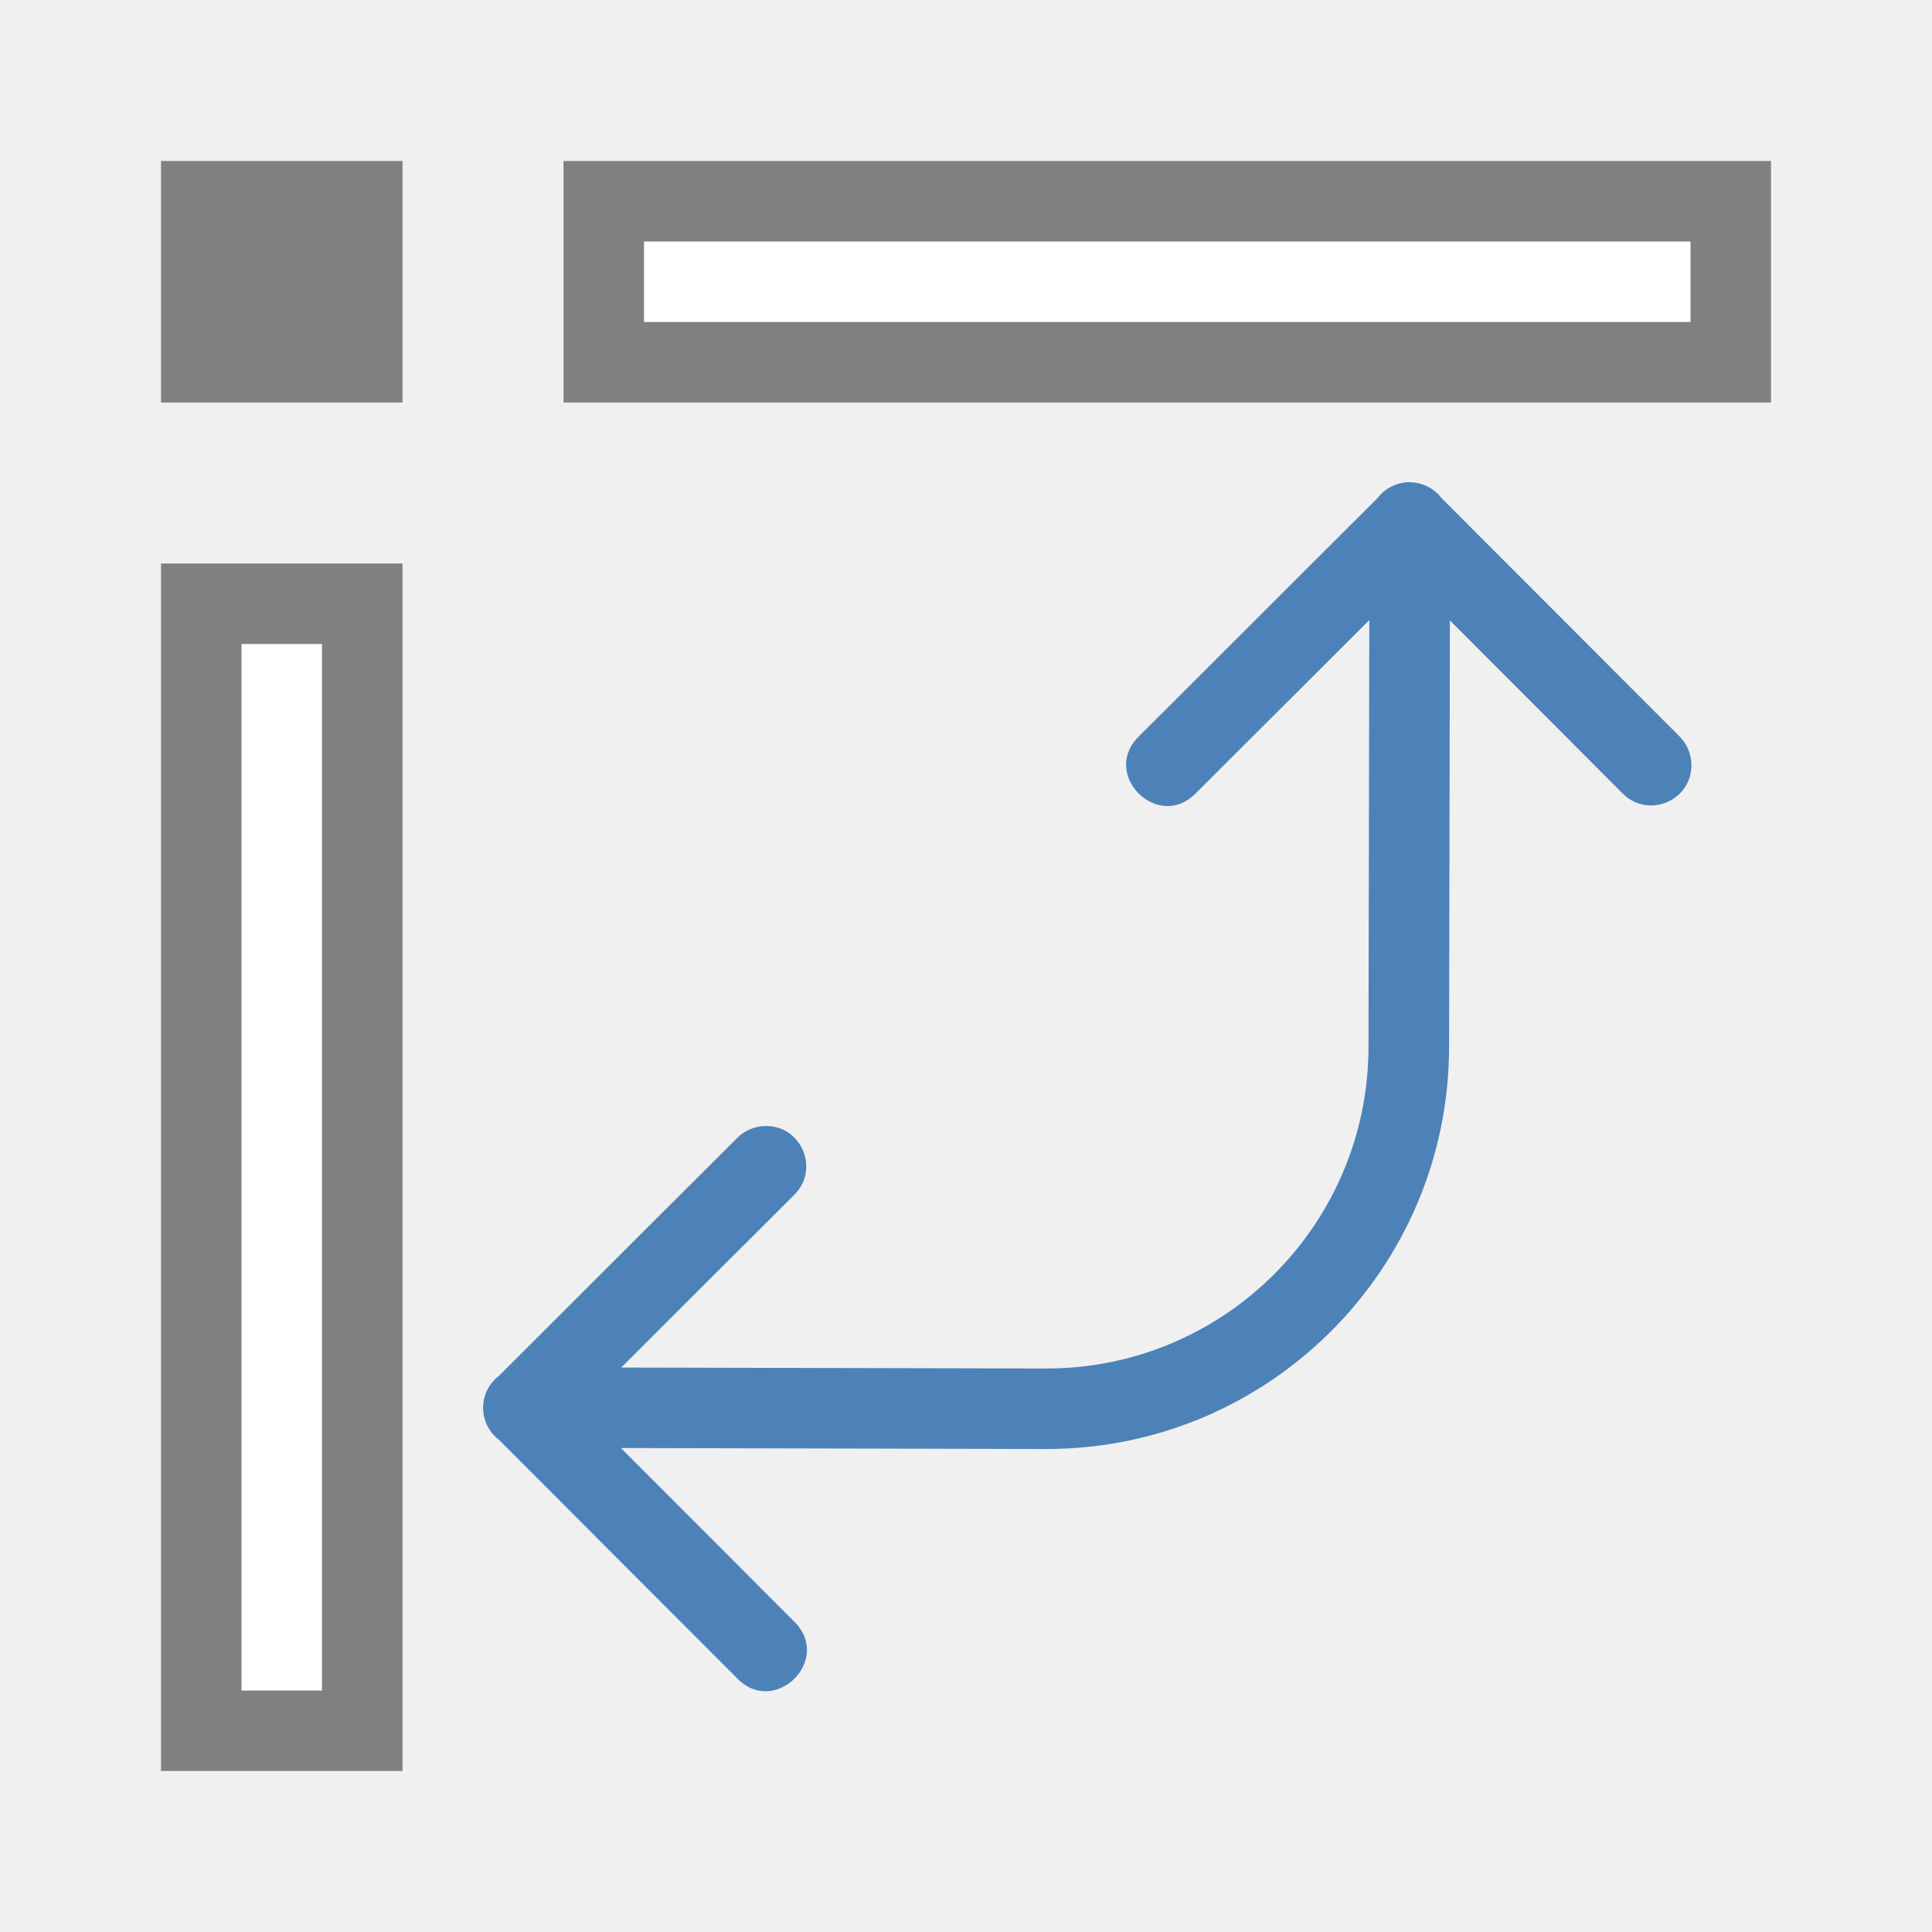
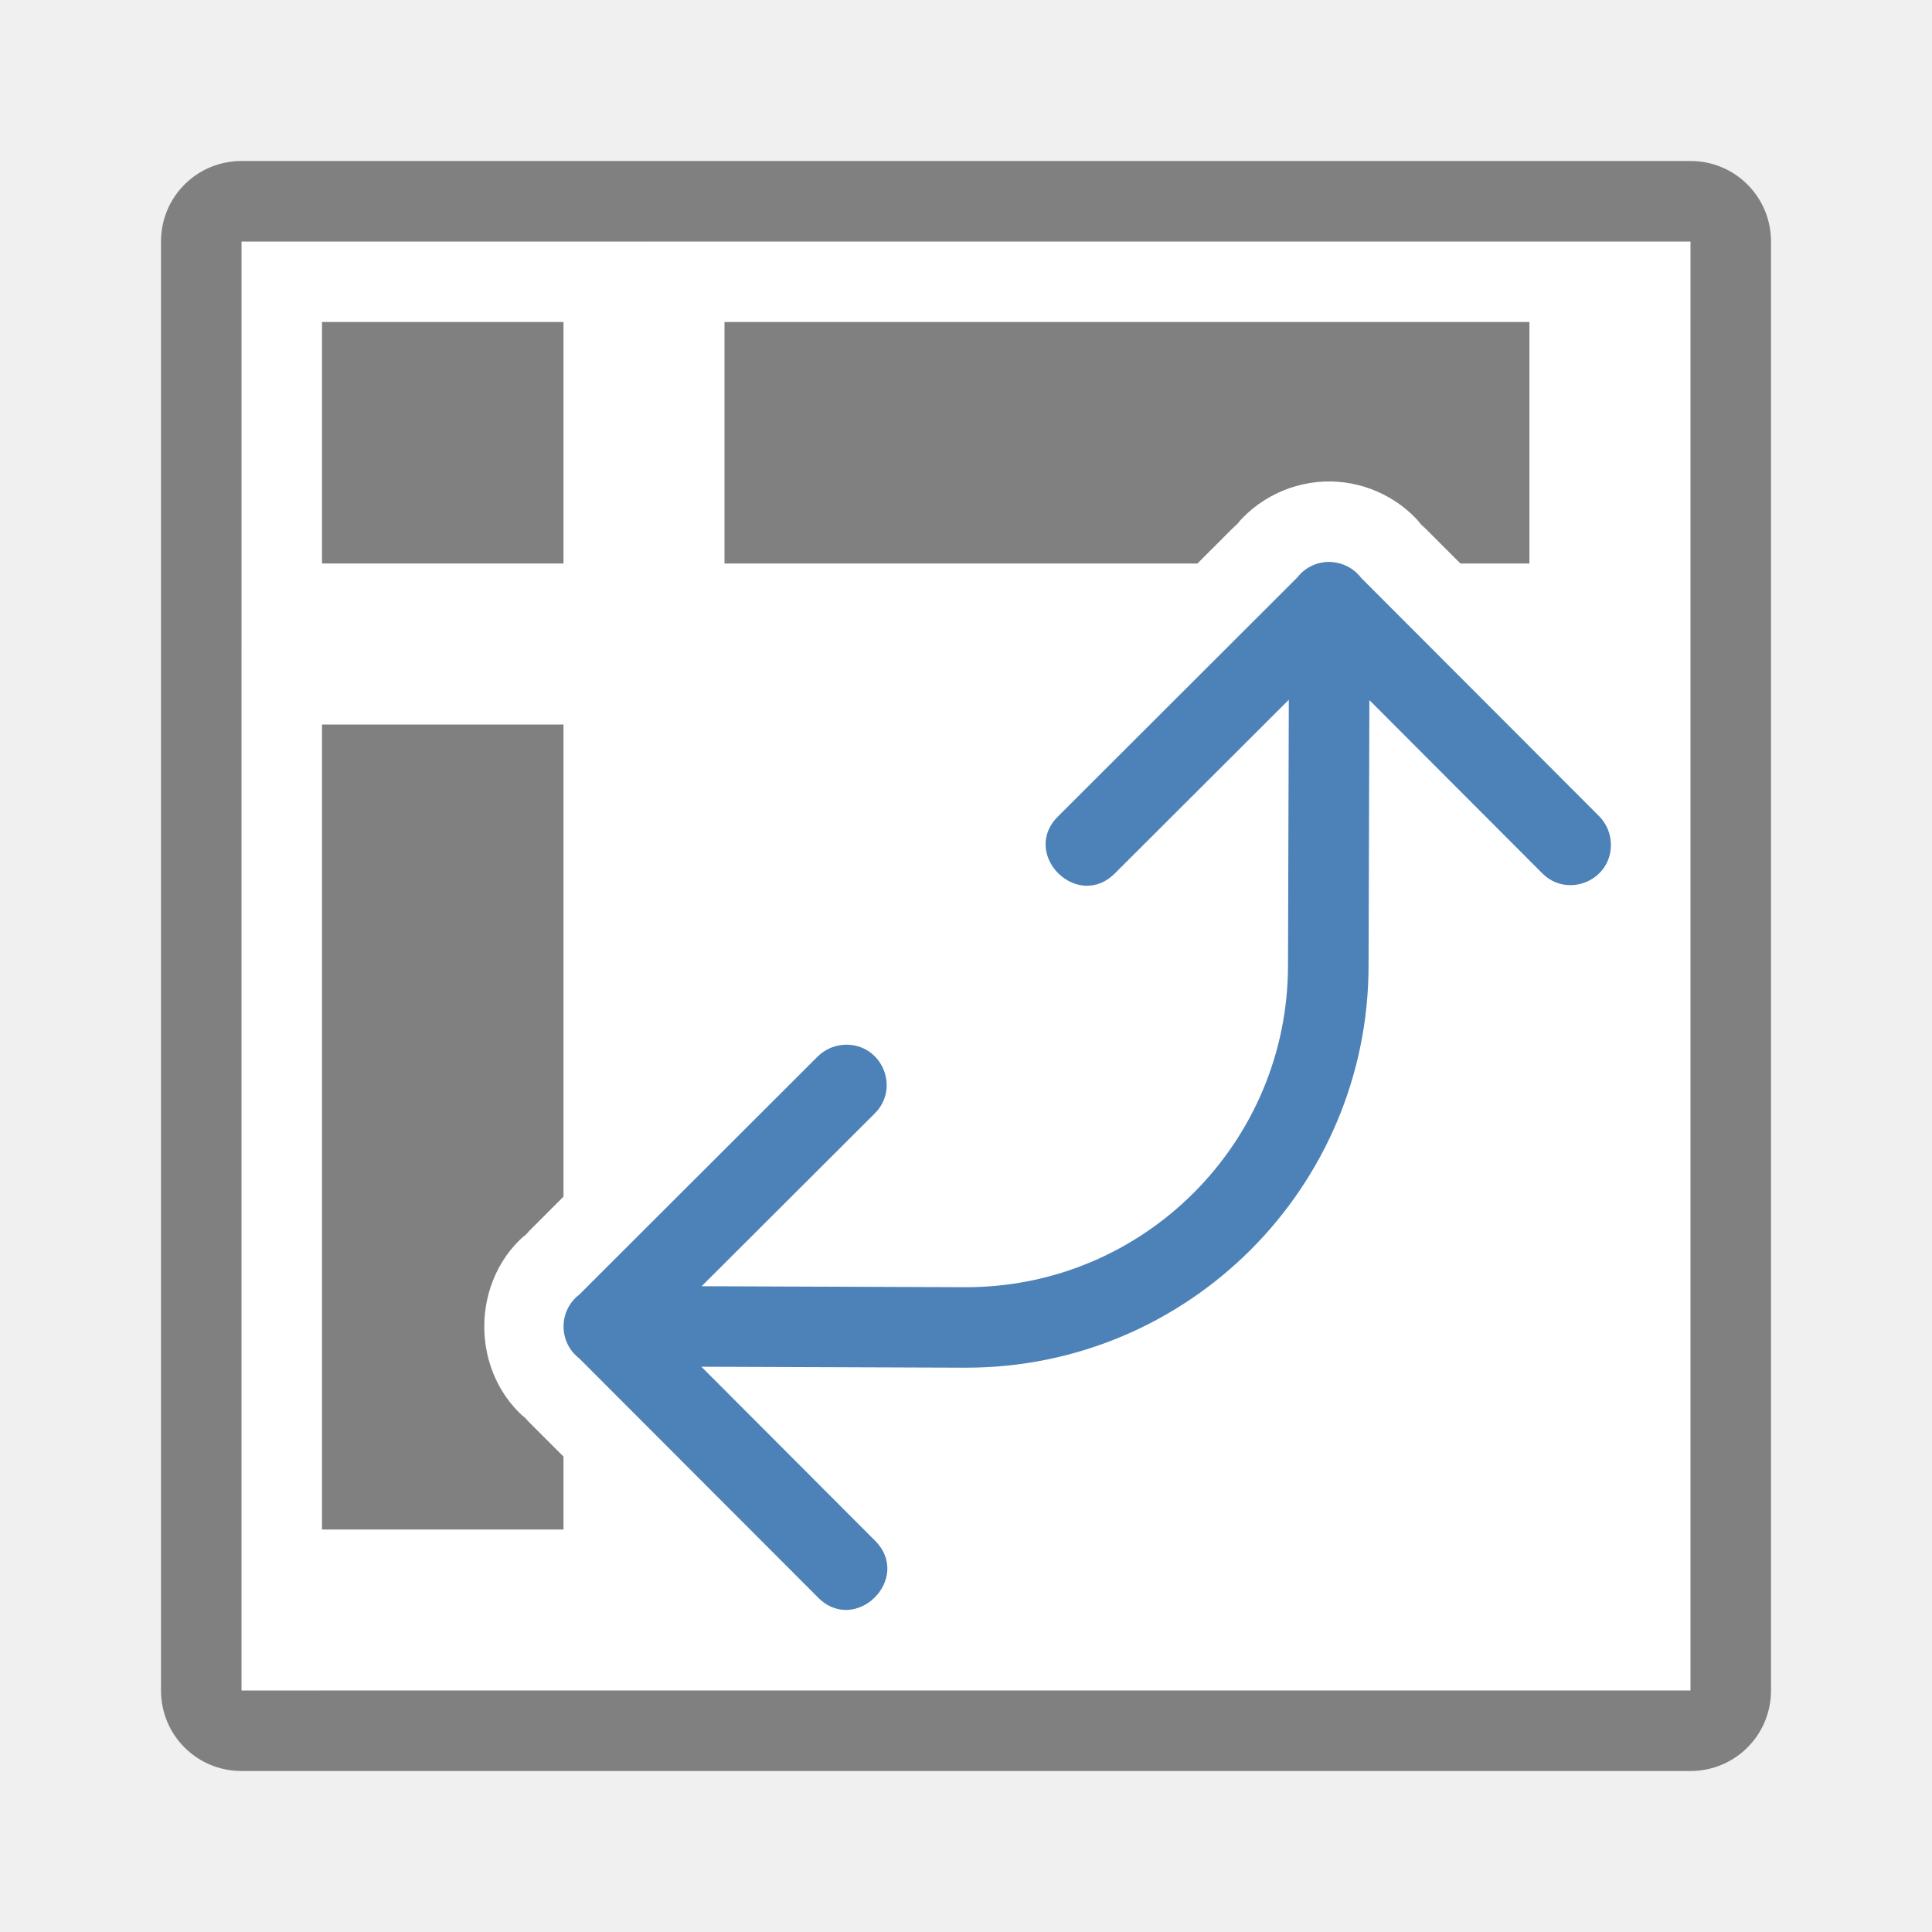
<svg xmlns="http://www.w3.org/2000/svg" viewBox="0 0 24 24">
-   <path d="m17.518 5.99c-.158-.002-.308.07-.404.195l-2.961 2.957c-.492.47.232 1.198.705.709l2.152-2.148-.01 5.297a4 4 0 0 1 -4 4l-5.283-.012 2.145-2.141c.329-.318.094-.874-.363-.859-.13.004-.253.058-.344.15l-2.957 2.953c-.261.2-.262.592-.002.793l2.957 2.961c.47.492 1.198-.232.709-.705l-2.148-2.152 5.287.012a5 5 0 0 0 5-5l.01-5.293 2.141 2.145c.318.329.874.094.859-.363-.004-.13-.058-.253-.15-.344l-2.953-2.957c-.093-.122-.236-.194-.389-.197z" fill="#4d82b8" fill-rule="evenodd" />
+   <g fill="#fff">
+     <path d="m3 3h18v18h-18z" />
+     <path d="m8 3h13v1h-13z" />
+     <path d="m3 8h1v13h-1z" />
+   </g>
  <g fill="#808080">
-     <path d="m2 2h3v3h-3z" />
-     <path d="m7 2h15v3h-15z" />
-     <path d="m2 7h3v15h-3z" />
+     <path d="m3 2c-.554 0-1 .446-1 1v18c0 .554.446 1 1 1h18c .554 0 1-.446 1-1v-18c0-.554-.446-1-1-1zm0 1h18v18h-18z" />
+     <path d="m4 4h3v3h-3z" />
+     <path d="m9 4v3h5.875l.531-.531-.086.098c.288-.375.74-.593 1.213-.586a1 1 0 0 1  .004 0c .458.009.889.227 1.166.592l-.09-.102.529.529h.857v-3z" />
+     <path d="m4 9v10h3v-.906l-.512-.512.096.084c-.76-.587-.757-1.796.006-2.379l-.1.088.51-.51v-5.865z" />
  </g>
-   <path d="m8 3h13v1h-13z" fill="#fff" />
-   <path d="m3 8h1v13h-1z" fill="#fff" />
+   <path d="m16.518 6.98c-.158-.002-.308.07-.404.195l-2.961 2.957c-.492.47.232 1.198.705.709l2.152-2.148-.01 3.297c0 2.209-1.791 4-4 4l-3.284-.012 2.145-2.141c.329-.318.094-.874-.363-.859-.13.004-.253.058-.344.15l-2.957 2.953c-.261.2-.262.592-.002.793l2.957 2.961c.47.492 1.198-.232.709-.705l-2.148-2.152 3.288.012c2.761 0 5-2.239 5-5l .01-3.293 2.141 2.145c.318.329.874.094.859-.363-.004-.13-.058-.253-.15-.344l-2.953-2.957c-.093-.122-.236-.194-.389-.197z" fill="#4d82b8" fill-rule="evenodd" />
</svg>
